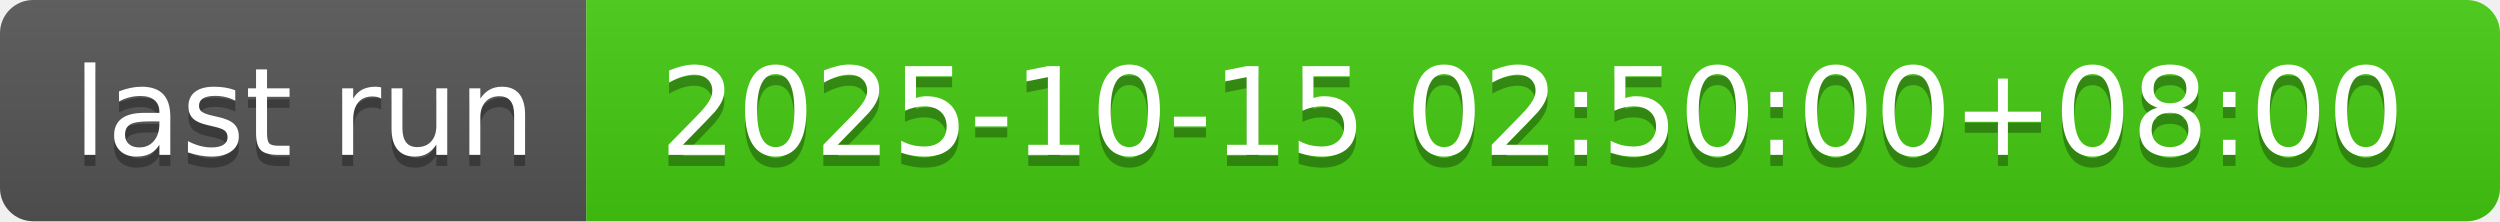
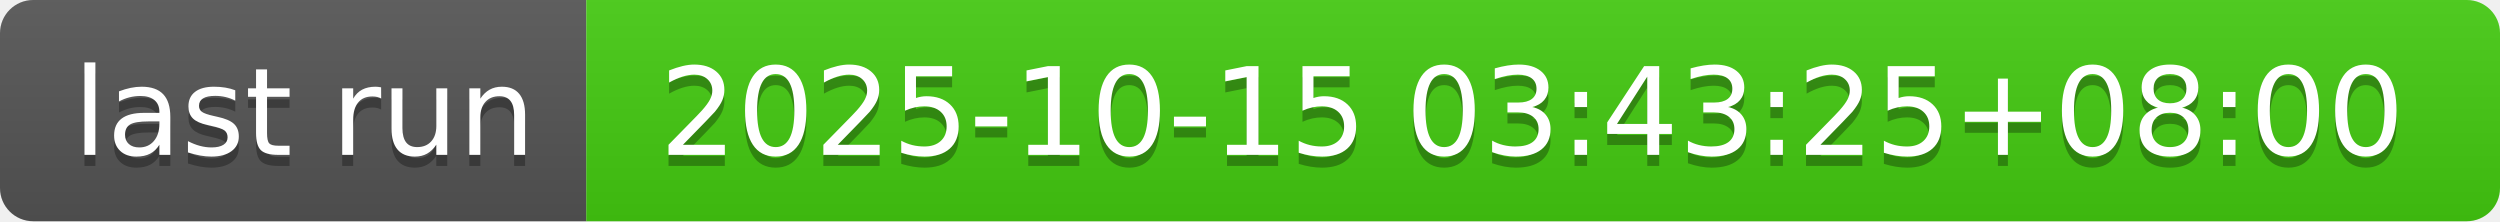
- <svg xmlns="http://www.w3.org/2000/svg" width="226" height="20" role="img" aria-label="last run: 2025-10-15 02:50:00+08:00">
+ <svg xmlns="http://www.w3.org/2000/svg" width="226" height="20" role="img" aria-label="last run: 2025-10-15 03:43:25+08:00">
  <linearGradient id="s" x2="0" y2="100%">
    <stop offset="0" stop-color="#bbb" stop-opacity=".1" />
    <stop offset="1" stop-opacity=".1" />
  </linearGradient>
  <clipPath id="r">
    <rect width="226" height="20" rx="3" fill="#fff" />
  </clipPath>
  <g clip-path="url(#r)">
    <rect width="53" height="20" fill="#555" />
    <rect x="53" width="173" height="20" fill="#4c1" />
    <rect width="226" height="20" fill="url(#s)" />
  </g>
  <g fill="#fff" text-anchor="middle" font-family="Verdana,Geneva,DejaVu Sans,sans-serif" text-rendering="geometricPrecision" font-size="110">
    <text aria-hidden="true" x="275" y="150" fill="#010101" fill-opacity=".3" transform="scale(.1)" textLength="430">last run</text>
    <text x="275" y="140" transform="scale(.1)" fill="#fff" textLength="430">last run</text>
-     <text aria-hidden="true" x="1385" y="150" fill="#010101" fill-opacity=".3" transform="scale(.1)" textLength="1630">2025-10-15 02:50:00+08:00</text>
-     <text x="1385" y="140" transform="scale(.1)" fill="#fff" textLength="1630">2025-10-15 02:50:00+08:00</text>
+     <text aria-hidden="true" x="1385" y="150" fill="#010101" fill-opacity=".3" transform="scale(.1)" textLength="1630">2025-10-15 03:43:25+08:00</text>
+     <text x="1385" y="140" transform="scale(.1)" fill="#fff" textLength="1630">2025-10-15 03:43:25+08:00</text>
  </g>
</svg>
